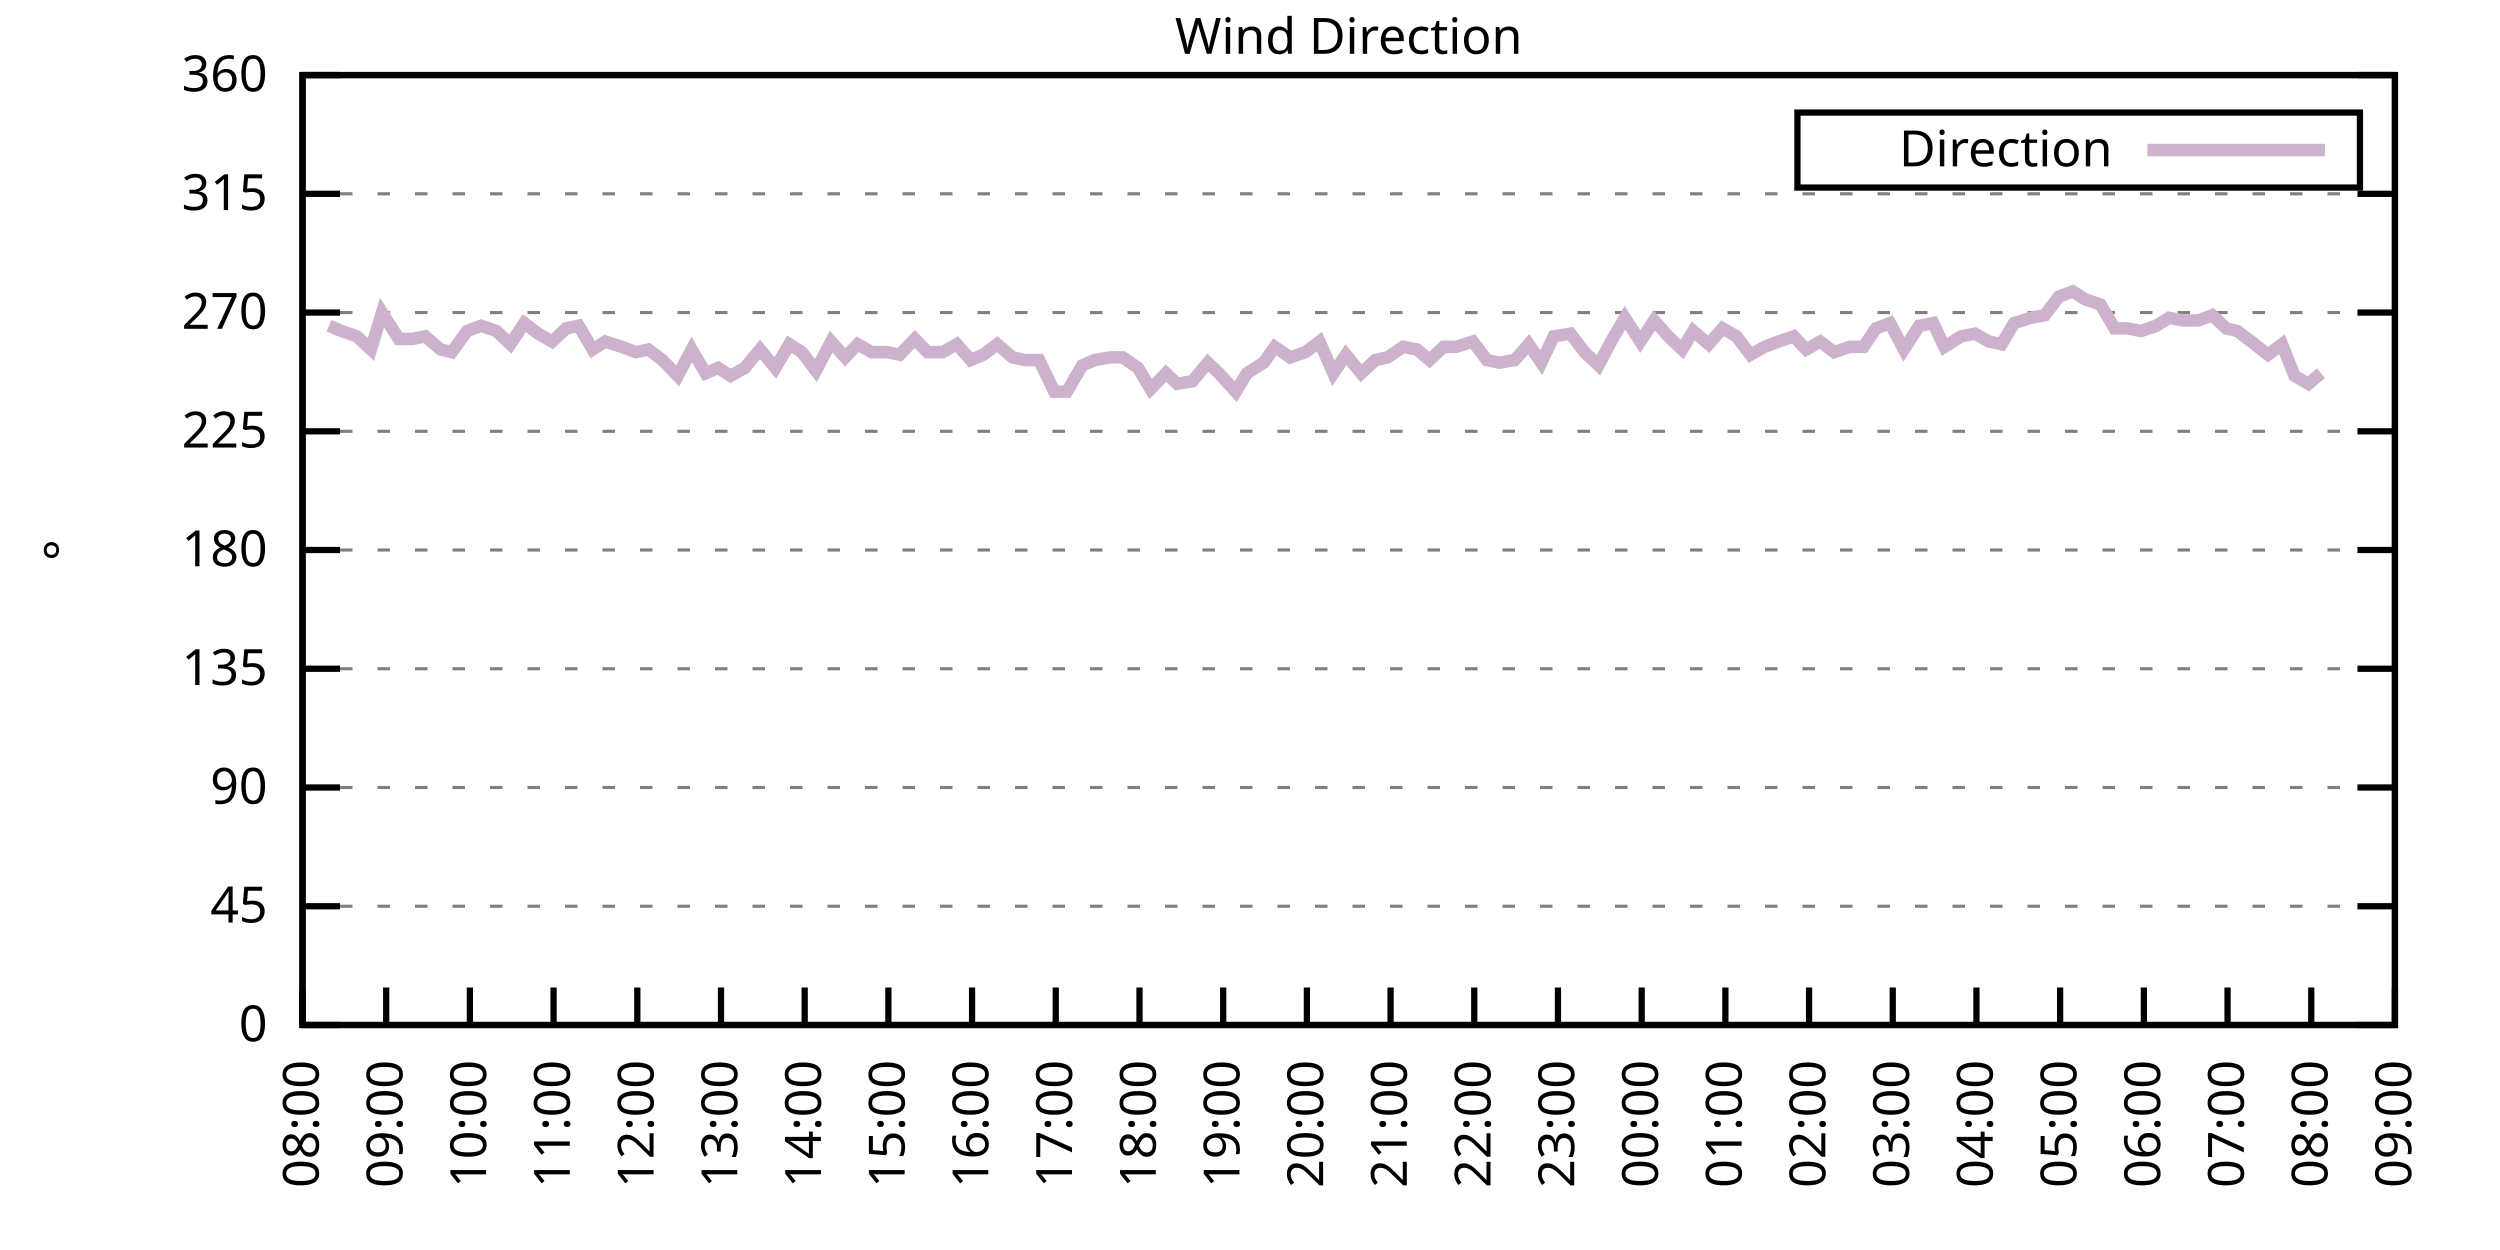
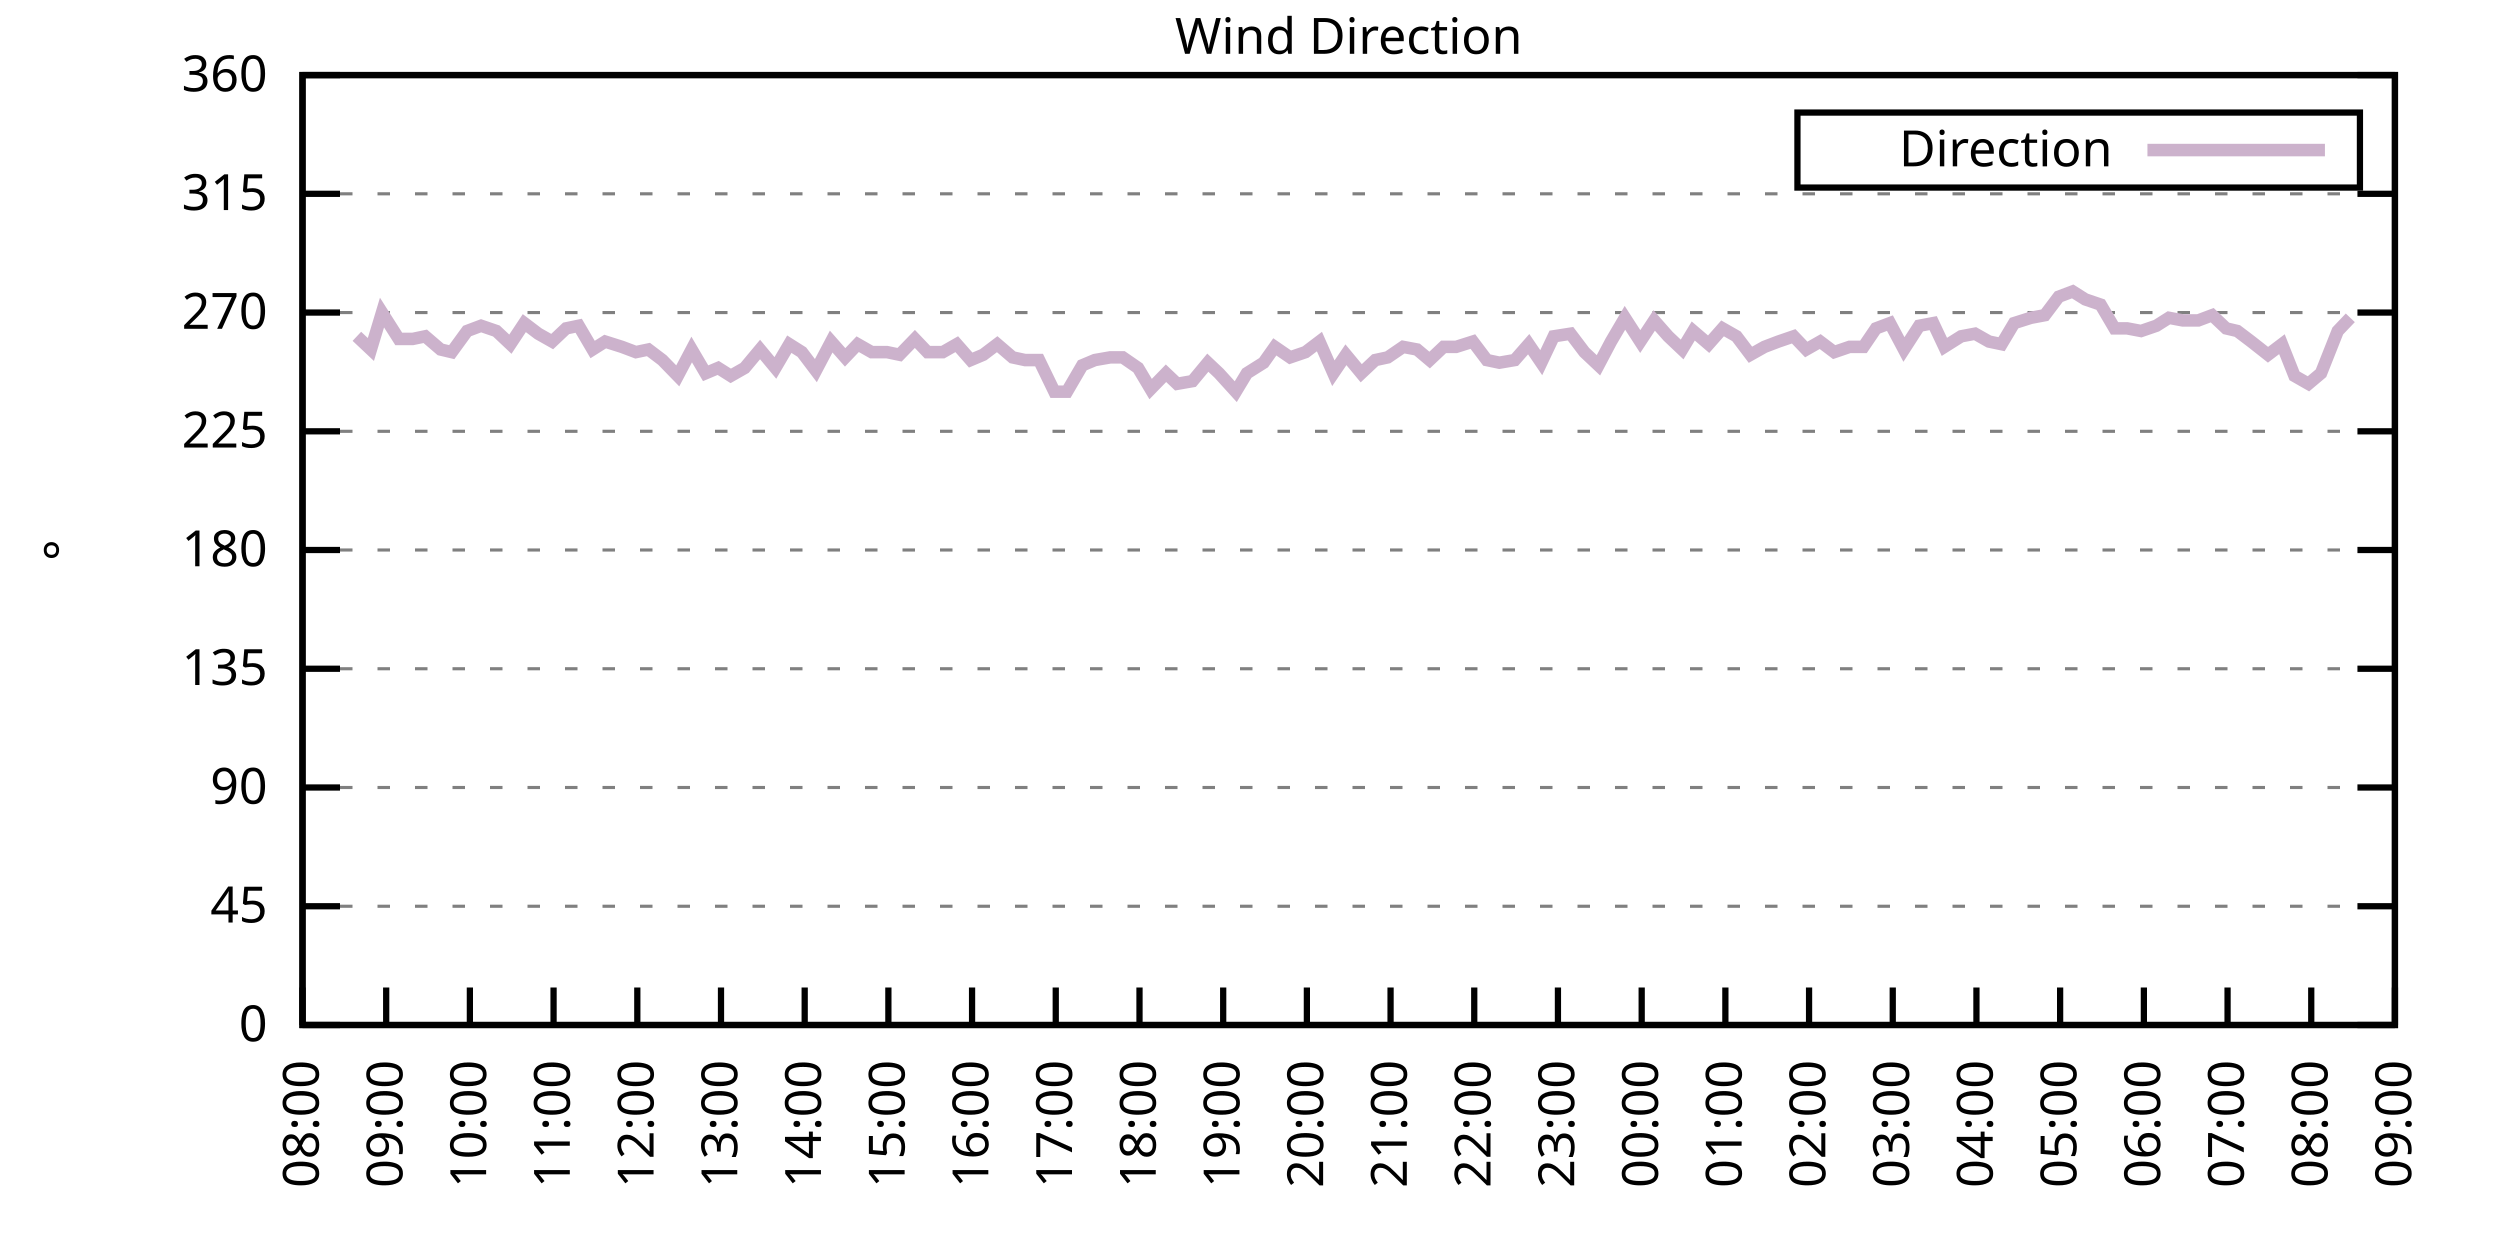
<svg xmlns="http://www.w3.org/2000/svg" xmlns:xlink="http://www.w3.org/1999/xlink" width="400" height="200" viewBox="0 0 400 200">
  <g id="gnuplot_canvas">
    <rect x="0" y="0" width="400" height="200" fill="none" />
    <defs>
      <circle id="gpDot" r="0.5" stroke-width="0.5" stroke="currentColor" />
      <path id="gpPt0" stroke-width="0.333" stroke="currentColor" d="M-1,0 h2 M0,-1 v2" />
      <path id="gpPt1" stroke-width="0.333" stroke="currentColor" d="M-1,-1 L1,1 M1,-1 L-1,1" />
      <path id="gpPt2" stroke-width="0.333" stroke="currentColor" d="M-1,0 L1,0 M0,-1 L0,1 M-1,-1 L1,1 M-1,1 L1,-1" />
      <rect id="gpPt3" stroke-width="0.333" stroke="currentColor" x="-1" y="-1" width="2" height="2" />
      <rect id="gpPt4" stroke-width="0.333" stroke="currentColor" fill="currentColor" x="-1" y="-1" width="2" height="2" />
      <circle id="gpPt5" stroke-width="0.333" stroke="currentColor" cx="0" cy="0" r="1" />
      <use xlink:href="#gpPt5" id="gpPt6" fill="currentColor" stroke="none" />
      <path id="gpPt7" stroke-width="0.333" stroke="currentColor" d="M0,-1.33 L-1.33,0.67 L1.33,0.67 z" />
      <use xlink:href="#gpPt7" id="gpPt8" fill="currentColor" stroke="none" />
      <use xlink:href="#gpPt7" id="gpPt9" stroke="currentColor" transform="rotate(180)" />
      <use xlink:href="#gpPt9" id="gpPt10" fill="currentColor" stroke="none" />
      <use xlink:href="#gpPt3" id="gpPt11" stroke="currentColor" transform="rotate(45)" />
      <use xlink:href="#gpPt11" id="gpPt12" fill="currentColor" stroke="none" />
      <path id="gpPt13" stroke-width="0.333" stroke="currentColor" d="M0,1.330 L1.265,0.411 L0.782,-1.067 L-0.782,-1.076 L-1.265,0.411 z" />
      <use xlink:href="#gpPt13" id="gpPt14" fill="currentColor" stroke="none" />
      <filter id="textbox" filterUnits="objectBoundingBox" x="0" y="0" height="1" width="1">
        <feFlood flood-color="white" flood-opacity="1" result="bgnd" />
        <feComposite in="SourceGraphic" in2="bgnd" operator="atop" />
      </filter>
      <filter id="greybox" filterUnits="objectBoundingBox" x="0" y="0" height="1" width="1">
        <feFlood flood-color="lightgrey" flood-opacity="1" result="grey" />
        <feComposite in="SourceGraphic" in2="grey" operator="atop" />
      </filter>
    </defs>
    <g fill="none" color="white" stroke="currentColor" stroke-width="1.00" stroke-linecap="butt" stroke-linejoin="miter">
</g>
    <g fill="none" color="black" stroke="currentColor" stroke-width="1.00" stroke-linecap="butt" stroke-linejoin="miter">
      <g stroke="none" shape-rendering="crispEdges">
        <polygon fill="rgb(255, 255, 255)" points="48.40,164.00 383.18,164.00 383.18,12.02 48.40,12.02 " />
      </g>
    </g>
    <g fill="none" color="black" stroke="currentColor" stroke-width="1.00" stroke-linecap="butt" stroke-linejoin="miter">
</g>
    <g fill="none" color="black" stroke="black" stroke-width="0.50" stroke-linecap="butt" stroke-linejoin="miter">
</g>
    <g fill="none" color="gray" stroke="currentColor" stroke-width="0.50" stroke-linecap="butt" stroke-linejoin="miter">
      <path stroke="gray" stroke-dasharray="2,4" class="gridline" d="M48.40,164.00 L383.19,164.00  " />
    </g>
    <g fill="none" color="gray" stroke="gray" stroke-width="1.00" stroke-linecap="butt" stroke-linejoin="miter">
</g>
    <g fill="none" color="black" stroke="currentColor" stroke-width="1.00" stroke-linecap="butt" stroke-linejoin="miter">
      <path stroke="black" d="M48.40,164.00 L54.40,164.00 M383.19,164.00 L377.19,164.00  " />
      <g transform="translate(42.80,166.60)" stroke="none" fill="black" font-family="Sans" font-size="8.00" text-anchor="end">
        <text>
          <tspan font-family="Sans"> 0</tspan>
        </text>
      </g>
    </g>
    <g fill="none" color="black" stroke="currentColor" stroke-width="1.00" stroke-linecap="butt" stroke-linejoin="miter">
</g>
    <g fill="none" color="black" stroke="black" stroke-width="0.50" stroke-linecap="butt" stroke-linejoin="miter">
</g>
    <g fill="none" color="gray" stroke="currentColor" stroke-width="0.50" stroke-linecap="butt" stroke-linejoin="miter">
      <path stroke="gray" stroke-dasharray="2,4" class="gridline" d="M48.40,145.00 L383.19,145.00  " />
    </g>
    <g fill="none" color="gray" stroke="gray" stroke-width="1.00" stroke-linecap="butt" stroke-linejoin="miter">
</g>
    <g fill="none" color="black" stroke="currentColor" stroke-width="1.00" stroke-linecap="butt" stroke-linejoin="miter">
      <path stroke="black" d="M48.40,145.00 L54.40,145.00 M383.19,145.00 L377.19,145.00  " />
      <g transform="translate(42.80,147.60)" stroke="none" fill="black" font-family="Sans" font-size="8.00" text-anchor="end">
        <text>
          <tspan font-family="Sans"> 45</tspan>
        </text>
      </g>
    </g>
    <g fill="none" color="black" stroke="currentColor" stroke-width="1.00" stroke-linecap="butt" stroke-linejoin="miter">
</g>
    <g fill="none" color="black" stroke="black" stroke-width="0.50" stroke-linecap="butt" stroke-linejoin="miter">
</g>
    <g fill="none" color="gray" stroke="currentColor" stroke-width="0.50" stroke-linecap="butt" stroke-linejoin="miter">
      <path stroke="gray" stroke-dasharray="2,4" class="gridline" d="M48.40,126.00 L383.19,126.00  " />
    </g>
    <g fill="none" color="gray" stroke="gray" stroke-width="1.00" stroke-linecap="butt" stroke-linejoin="miter">
</g>
    <g fill="none" color="black" stroke="currentColor" stroke-width="1.00" stroke-linecap="butt" stroke-linejoin="miter">
      <path stroke="black" d="M48.40,126.00 L54.40,126.00 M383.19,126.00 L377.19,126.00  " />
      <g transform="translate(42.80,128.60)" stroke="none" fill="black" font-family="Sans" font-size="8.00" text-anchor="end">
        <text>
          <tspan font-family="Sans"> 90</tspan>
        </text>
      </g>
    </g>
    <g fill="none" color="black" stroke="currentColor" stroke-width="1.00" stroke-linecap="butt" stroke-linejoin="miter">
</g>
    <g fill="none" color="black" stroke="black" stroke-width="0.50" stroke-linecap="butt" stroke-linejoin="miter">
</g>
    <g fill="none" color="gray" stroke="currentColor" stroke-width="0.50" stroke-linecap="butt" stroke-linejoin="miter">
      <path stroke="gray" stroke-dasharray="2,4" class="gridline" d="M48.40,107.00 L383.19,107.00  " />
    </g>
    <g fill="none" color="gray" stroke="gray" stroke-width="1.00" stroke-linecap="butt" stroke-linejoin="miter">
</g>
    <g fill="none" color="black" stroke="currentColor" stroke-width="1.00" stroke-linecap="butt" stroke-linejoin="miter">
      <path stroke="black" d="M48.40,107.00 L54.40,107.00 M383.19,107.00 L377.19,107.00  " />
      <g transform="translate(42.80,109.60)" stroke="none" fill="black" font-family="Sans" font-size="8.00" text-anchor="end">
        <text>
          <tspan font-family="Sans"> 135</tspan>
        </text>
      </g>
    </g>
    <g fill="none" color="black" stroke="currentColor" stroke-width="1.00" stroke-linecap="butt" stroke-linejoin="miter">
</g>
    <g fill="none" color="black" stroke="black" stroke-width="0.50" stroke-linecap="butt" stroke-linejoin="miter">
</g>
    <g fill="none" color="gray" stroke="currentColor" stroke-width="0.50" stroke-linecap="butt" stroke-linejoin="miter">
      <path stroke="gray" stroke-dasharray="2,4" class="gridline" d="M48.40,88.00 L383.19,88.00  " />
    </g>
    <g fill="none" color="gray" stroke="gray" stroke-width="1.00" stroke-linecap="butt" stroke-linejoin="miter">
</g>
    <g fill="none" color="black" stroke="currentColor" stroke-width="1.00" stroke-linecap="butt" stroke-linejoin="miter">
      <path stroke="black" d="M48.40,88.00 L54.40,88.00 M383.19,88.00 L377.19,88.00  " />
      <g transform="translate(42.80,90.60)" stroke="none" fill="black" font-family="Sans" font-size="8.00" text-anchor="end">
        <text>
          <tspan font-family="Sans"> 180</tspan>
        </text>
      </g>
    </g>
    <g fill="none" color="black" stroke="currentColor" stroke-width="1.00" stroke-linecap="butt" stroke-linejoin="miter">
</g>
    <g fill="none" color="black" stroke="black" stroke-width="0.50" stroke-linecap="butt" stroke-linejoin="miter">
</g>
    <g fill="none" color="gray" stroke="currentColor" stroke-width="0.50" stroke-linecap="butt" stroke-linejoin="miter">
      <path stroke="gray" stroke-dasharray="2,4" class="gridline" d="M48.40,69.01 L383.19,69.01  " />
    </g>
    <g fill="none" color="gray" stroke="gray" stroke-width="1.00" stroke-linecap="butt" stroke-linejoin="miter">
</g>
    <g fill="none" color="black" stroke="currentColor" stroke-width="1.00" stroke-linecap="butt" stroke-linejoin="miter">
      <path stroke="black" d="M48.40,69.01 L54.40,69.01 M383.19,69.01 L377.19,69.01  " />
      <g transform="translate(42.80,71.61)" stroke="none" fill="black" font-family="Sans" font-size="8.00" text-anchor="end">
        <text>
          <tspan font-family="Sans"> 225</tspan>
        </text>
      </g>
    </g>
    <g fill="none" color="black" stroke="currentColor" stroke-width="1.00" stroke-linecap="butt" stroke-linejoin="miter">
</g>
    <g fill="none" color="black" stroke="black" stroke-width="0.50" stroke-linecap="butt" stroke-linejoin="miter">
</g>
    <g fill="none" color="gray" stroke="currentColor" stroke-width="0.50" stroke-linecap="butt" stroke-linejoin="miter">
      <path stroke="gray" stroke-dasharray="2,4" class="gridline" d="M48.40,50.01 L383.19,50.01  " />
    </g>
    <g fill="none" color="gray" stroke="gray" stroke-width="1.00" stroke-linecap="butt" stroke-linejoin="miter">
</g>
    <g fill="none" color="black" stroke="currentColor" stroke-width="1.00" stroke-linecap="butt" stroke-linejoin="miter">
      <path stroke="black" d="M48.40,50.01 L54.40,50.01 M383.19,50.01 L377.19,50.01  " />
      <g transform="translate(42.80,52.61)" stroke="none" fill="black" font-family="Sans" font-size="8.00" text-anchor="end">
        <text>
          <tspan font-family="Sans"> 270</tspan>
        </text>
      </g>
    </g>
    <g fill="none" color="black" stroke="currentColor" stroke-width="1.00" stroke-linecap="butt" stroke-linejoin="miter">
</g>
    <g fill="none" color="black" stroke="black" stroke-width="0.50" stroke-linecap="butt" stroke-linejoin="miter">
</g>
    <g fill="none" color="gray" stroke="currentColor" stroke-width="0.50" stroke-linecap="butt" stroke-linejoin="miter">
      <path stroke="gray" stroke-dasharray="2,4" class="gridline" d="M48.40,31.01 L383.19,31.01  " />
    </g>
    <g fill="none" color="gray" stroke="gray" stroke-width="1.00" stroke-linecap="butt" stroke-linejoin="miter">
</g>
    <g fill="none" color="black" stroke="currentColor" stroke-width="1.00" stroke-linecap="butt" stroke-linejoin="miter">
      <path stroke="black" d="M48.40,31.01 L54.40,31.01 M383.19,31.01 L377.19,31.01  " />
      <g transform="translate(42.80,33.61)" stroke="none" fill="black" font-family="Sans" font-size="8.00" text-anchor="end">
        <text>
          <tspan font-family="Sans"> 315</tspan>
        </text>
      </g>
    </g>
    <g fill="none" color="black" stroke="currentColor" stroke-width="1.00" stroke-linecap="butt" stroke-linejoin="miter">
</g>
    <g fill="none" color="black" stroke="black" stroke-width="0.50" stroke-linecap="butt" stroke-linejoin="miter">
</g>
    <g fill="none" color="gray" stroke="currentColor" stroke-width="0.50" stroke-linecap="butt" stroke-linejoin="miter">
      <path stroke="gray" stroke-dasharray="2,4" class="gridline" d="M48.40,12.01 L383.19,12.01  " />
    </g>
    <g fill="none" color="gray" stroke="gray" stroke-width="1.00" stroke-linecap="butt" stroke-linejoin="miter">
</g>
    <g fill="none" color="black" stroke="currentColor" stroke-width="1.00" stroke-linecap="butt" stroke-linejoin="miter">
      <path stroke="black" d="M48.40,12.01 L54.40,12.01 M383.19,12.01 L377.19,12.01  " />
      <g transform="translate(42.80,14.61)" stroke="none" fill="black" font-family="Sans" font-size="8.00" text-anchor="end">
        <text>
          <tspan font-family="Sans"> 360</tspan>
        </text>
      </g>
    </g>
    <g fill="none" color="black" stroke="currentColor" stroke-width="1.00" stroke-linecap="butt" stroke-linejoin="miter">
      <path stroke="black" d="M48.40,164.00 L48.40,158.00  " />
      <g transform="translate(51.00,169.60) rotate(270.00)" stroke="none" fill="black" font-family="Sans" font-size="8.00" text-anchor="end">
        <text>
          <tspan font-family="Sans">08:00</tspan>
        </text>
      </g>
    </g>
    <g fill="none" color="black" stroke="currentColor" stroke-width="1.00" stroke-linecap="butt" stroke-linejoin="miter">
      <path stroke="black" d="M61.79,164.00 L61.79,158.00  " />
      <g transform="translate(64.39,169.60) rotate(270.00)" stroke="none" fill="black" font-family="Sans" font-size="8.00" text-anchor="end">
        <text>
          <tspan font-family="Sans">09:00</tspan>
        </text>
      </g>
    </g>
    <g fill="none" color="black" stroke="currentColor" stroke-width="1.00" stroke-linecap="butt" stroke-linejoin="miter">
      <path stroke="black" d="M75.18,164.00 L75.18,158.00  " />
      <g transform="translate(77.78,169.60) rotate(270.00)" stroke="none" fill="black" font-family="Sans" font-size="8.00" text-anchor="end">
        <text>
          <tspan font-family="Sans">10:00</tspan>
        </text>
      </g>
    </g>
    <g fill="none" color="black" stroke="currentColor" stroke-width="1.00" stroke-linecap="butt" stroke-linejoin="miter">
      <path stroke="black" d="M88.57,164.00 L88.57,158.00  " />
      <g transform="translate(91.17,169.60) rotate(270.00)" stroke="none" fill="black" font-family="Sans" font-size="8.00" text-anchor="end">
        <text>
          <tspan font-family="Sans">11:00</tspan>
        </text>
      </g>
    </g>
    <g fill="none" color="black" stroke="currentColor" stroke-width="1.00" stroke-linecap="butt" stroke-linejoin="miter">
      <path stroke="black" d="M101.97,164.00 L101.97,158.00  " />
      <g transform="translate(104.57,169.60) rotate(270.00)" stroke="none" fill="black" font-family="Sans" font-size="8.00" text-anchor="end">
        <text>
          <tspan font-family="Sans">12:00</tspan>
        </text>
      </g>
    </g>
    <g fill="none" color="black" stroke="currentColor" stroke-width="1.00" stroke-linecap="butt" stroke-linejoin="miter">
      <path stroke="black" d="M115.36,164.00 L115.36,158.00  " />
      <g transform="translate(117.96,169.60) rotate(270.00)" stroke="none" fill="black" font-family="Sans" font-size="8.00" text-anchor="end">
        <text>
          <tspan font-family="Sans">13:00</tspan>
        </text>
      </g>
    </g>
    <g fill="none" color="black" stroke="currentColor" stroke-width="1.00" stroke-linecap="butt" stroke-linejoin="miter">
      <path stroke="black" d="M128.75,164.00 L128.75,158.00  " />
      <g transform="translate(131.35,169.60) rotate(270.00)" stroke="none" fill="black" font-family="Sans" font-size="8.00" text-anchor="end">
        <text>
          <tspan font-family="Sans">14:00</tspan>
        </text>
      </g>
    </g>
    <g fill="none" color="black" stroke="currentColor" stroke-width="1.00" stroke-linecap="butt" stroke-linejoin="miter">
      <path stroke="black" d="M142.14,164.00 L142.14,158.00  " />
      <g transform="translate(144.74,169.60) rotate(270.00)" stroke="none" fill="black" font-family="Sans" font-size="8.00" text-anchor="end">
        <text>
          <tspan font-family="Sans">15:00</tspan>
        </text>
      </g>
    </g>
    <g fill="none" color="black" stroke="currentColor" stroke-width="1.00" stroke-linecap="butt" stroke-linejoin="miter">
      <path stroke="black" d="M155.53,164.00 L155.53,158.00  " />
      <g transform="translate(158.13,169.60) rotate(270.00)" stroke="none" fill="black" font-family="Sans" font-size="8.00" text-anchor="end">
        <text>
          <tspan font-family="Sans">16:00</tspan>
        </text>
      </g>
    </g>
    <g fill="none" color="black" stroke="currentColor" stroke-width="1.00" stroke-linecap="butt" stroke-linejoin="miter">
      <path stroke="black" d="M168.92,164.00 L168.92,158.00  " />
      <g transform="translate(171.52,169.60) rotate(270.00)" stroke="none" fill="black" font-family="Sans" font-size="8.00" text-anchor="end">
        <text>
          <tspan font-family="Sans">17:00</tspan>
        </text>
      </g>
    </g>
    <g fill="none" color="black" stroke="currentColor" stroke-width="1.00" stroke-linecap="butt" stroke-linejoin="miter">
      <path stroke="black" d="M182.32,164.00 L182.32,158.00  " />
      <g transform="translate(184.92,169.60) rotate(270.00)" stroke="none" fill="black" font-family="Sans" font-size="8.00" text-anchor="end">
        <text>
          <tspan font-family="Sans">18:00</tspan>
        </text>
      </g>
    </g>
    <g fill="none" color="black" stroke="currentColor" stroke-width="1.00" stroke-linecap="butt" stroke-linejoin="miter">
      <path stroke="black" d="M195.71,164.00 L195.71,158.00  " />
      <g transform="translate(198.31,169.60) rotate(270.00)" stroke="none" fill="black" font-family="Sans" font-size="8.00" text-anchor="end">
        <text>
          <tspan font-family="Sans">19:00</tspan>
        </text>
      </g>
    </g>
    <g fill="none" color="black" stroke="currentColor" stroke-width="1.00" stroke-linecap="butt" stroke-linejoin="miter">
      <path stroke="black" d="M209.10,164.00 L209.10,158.00  " />
      <g transform="translate(211.70,169.60) rotate(270.00)" stroke="none" fill="black" font-family="Sans" font-size="8.00" text-anchor="end">
        <text>
          <tspan font-family="Sans">20:00</tspan>
        </text>
      </g>
    </g>
    <g fill="none" color="black" stroke="currentColor" stroke-width="1.00" stroke-linecap="butt" stroke-linejoin="miter">
      <path stroke="black" d="M222.49,164.00 L222.49,158.00  " />
      <g transform="translate(225.09,169.60) rotate(270.00)" stroke="none" fill="black" font-family="Sans" font-size="8.00" text-anchor="end">
        <text>
          <tspan font-family="Sans">21:00</tspan>
        </text>
      </g>
    </g>
    <g fill="none" color="black" stroke="currentColor" stroke-width="1.00" stroke-linecap="butt" stroke-linejoin="miter">
      <path stroke="black" d="M235.88,164.00 L235.88,158.00  " />
      <g transform="translate(238.48,169.60) rotate(270.00)" stroke="none" fill="black" font-family="Sans" font-size="8.00" text-anchor="end">
        <text>
          <tspan font-family="Sans">22:00</tspan>
        </text>
      </g>
    </g>
    <g fill="none" color="black" stroke="currentColor" stroke-width="1.00" stroke-linecap="butt" stroke-linejoin="miter">
      <path stroke="black" d="M249.27,164.00 L249.27,158.00  " />
      <g transform="translate(251.87,169.60) rotate(270.00)" stroke="none" fill="black" font-family="Sans" font-size="8.00" text-anchor="end">
        <text>
          <tspan font-family="Sans">23:00</tspan>
        </text>
      </g>
    </g>
    <g fill="none" color="black" stroke="currentColor" stroke-width="1.00" stroke-linecap="butt" stroke-linejoin="miter">
      <path stroke="black" d="M262.67,164.00 L262.67,158.00  " />
      <g transform="translate(265.27,169.60) rotate(270.00)" stroke="none" fill="black" font-family="Sans" font-size="8.00" text-anchor="end">
        <text>
          <tspan font-family="Sans">00:00</tspan>
        </text>
      </g>
    </g>
    <g fill="none" color="black" stroke="currentColor" stroke-width="1.00" stroke-linecap="butt" stroke-linejoin="miter">
      <path stroke="black" d="M276.06,164.00 L276.06,158.00  " />
      <g transform="translate(278.66,169.60) rotate(270.00)" stroke="none" fill="black" font-family="Sans" font-size="8.00" text-anchor="end">
        <text>
          <tspan font-family="Sans">01:00</tspan>
        </text>
      </g>
    </g>
    <g fill="none" color="black" stroke="currentColor" stroke-width="1.00" stroke-linecap="butt" stroke-linejoin="miter">
      <path stroke="black" d="M289.45,164.00 L289.45,158.00  " />
      <g transform="translate(292.05,169.60) rotate(270.00)" stroke="none" fill="black" font-family="Sans" font-size="8.00" text-anchor="end">
        <text>
          <tspan font-family="Sans">02:00</tspan>
        </text>
      </g>
    </g>
    <g fill="none" color="black" stroke="currentColor" stroke-width="1.00" stroke-linecap="butt" stroke-linejoin="miter">
      <path stroke="black" d="M302.84,164.00 L302.84,158.00  " />
      <g transform="translate(305.44,169.60) rotate(270.00)" stroke="none" fill="black" font-family="Sans" font-size="8.00" text-anchor="end">
        <text>
          <tspan font-family="Sans">03:00</tspan>
        </text>
      </g>
    </g>
    <g fill="none" color="black" stroke="currentColor" stroke-width="1.00" stroke-linecap="butt" stroke-linejoin="miter">
      <path stroke="black" d="M316.23,164.00 L316.23,158.00  " />
      <g transform="translate(318.83,169.60) rotate(270.00)" stroke="none" fill="black" font-family="Sans" font-size="8.00" text-anchor="end">
        <text>
          <tspan font-family="Sans">04:00</tspan>
        </text>
      </g>
    </g>
    <g fill="none" color="black" stroke="currentColor" stroke-width="1.00" stroke-linecap="butt" stroke-linejoin="miter">
      <path stroke="black" d="M329.62,164.00 L329.62,158.00  " />
      <g transform="translate(332.22,169.60) rotate(270.00)" stroke="none" fill="black" font-family="Sans" font-size="8.00" text-anchor="end">
        <text>
          <tspan font-family="Sans">05:00</tspan>
        </text>
      </g>
    </g>
    <g fill="none" color="black" stroke="currentColor" stroke-width="1.00" stroke-linecap="butt" stroke-linejoin="miter">
      <path stroke="black" d="M343.02,164.00 L343.02,158.00  " />
      <g transform="translate(345.62,169.60) rotate(270.00)" stroke="none" fill="black" font-family="Sans" font-size="8.00" text-anchor="end">
        <text>
          <tspan font-family="Sans">06:00</tspan>
        </text>
      </g>
    </g>
    <g fill="none" color="black" stroke="currentColor" stroke-width="1.00" stroke-linecap="butt" stroke-linejoin="miter">
      <path stroke="black" d="M356.41,164.00 L356.41,158.00  " />
      <g transform="translate(359.01,169.60) rotate(270.00)" stroke="none" fill="black" font-family="Sans" font-size="8.00" text-anchor="end">
        <text>
          <tspan font-family="Sans">07:00</tspan>
        </text>
      </g>
    </g>
    <g fill="none" color="black" stroke="currentColor" stroke-width="1.00" stroke-linecap="butt" stroke-linejoin="miter">
      <path stroke="black" d="M369.80,164.00 L369.80,158.00  " />
      <g transform="translate(372.40,169.60) rotate(270.00)" stroke="none" fill="black" font-family="Sans" font-size="8.00" text-anchor="end">
        <text>
          <tspan font-family="Sans">08:00</tspan>
        </text>
      </g>
    </g>
    <g fill="none" color="black" stroke="currentColor" stroke-width="1.00" stroke-linecap="butt" stroke-linejoin="miter">
      <path stroke="black" d="M383.19,164.00 L383.19,158.00  " />
      <g transform="translate(385.79,169.60) rotate(270.00)" stroke="none" fill="black" font-family="Sans" font-size="8.00" text-anchor="end">
        <text>
          <tspan font-family="Sans">09:00</tspan>
        </text>
      </g>
    </g>
    <g fill="none" color="black" stroke="currentColor" stroke-width="1.00" stroke-linecap="butt" stroke-linejoin="miter">
</g>
    <g fill="none" color="black" stroke="currentColor" stroke-width="1.00" stroke-linecap="butt" stroke-linejoin="miter">
      <path stroke="black" d="M48.40,12.01 L48.40,164.00 L383.19,164.00 L383.19,12.01 L48.40,12.01 Z  " />
    </g>
    <g fill="none" color="black" stroke="currentColor" stroke-width="1.00" stroke-linecap="butt" stroke-linejoin="miter">
</g>
    <g fill="none" color="black" stroke="currentColor" stroke-width="1.00" stroke-linecap="butt" stroke-linejoin="miter">
      <path stroke="black" d="M287.59,30.01 L287.59,18.01 L377.59,18.01 L377.59,30.01 L287.59,30.01 Z  " />
    </g>
    <g id="Wind_direction_plot_1">
      <g fill="none" color="white" stroke="black" stroke-width="2.00" stroke-linecap="butt" stroke-linejoin="miter">
</g>
      <g fill="none" color="black" stroke="currentColor" stroke-width="2.00" stroke-linecap="butt" stroke-linejoin="miter">
        <g transform="translate(337.99,26.61)" stroke="none" fill="black" font-family="Sans" font-size="8.00" text-anchor="end">
          <text>
            <tspan font-family="Sans">Direction</tspan>
          </text>
        </g>
      </g>
      <g fill="none" color="black" stroke="currentColor" stroke-width="2.00" stroke-linecap="butt" stroke-linejoin="miter">
-         <path stroke="rgb(204, 178, 204)" d="M343.59,24.01 L371.99,24.01 M52.64,52.12 L54.65,52.96 L57.10,53.81 L59.34,55.92 L61.12,50.01 L63.80,54.23   L66.03,54.23 L68.04,53.81 L70.50,55.92 L72.28,56.34 L74.74,52.96 L76.97,52.12 L79.42,52.96 L81.66,55.07   L83.89,51.70 L86.12,53.39 L88.35,54.65 L90.58,52.54 L92.59,52.12 L94.82,55.92 L96.83,54.65 L99.51,55.50   L101.74,56.34 L103.75,55.92 L105.98,57.61 L108.44,60.14 L110.67,55.92 L112.90,59.72 L114.91,58.87 L116.92,60.14   L119.15,58.87 L121.61,55.92 L124.06,58.87 L126.29,55.07 L128.30,56.34 L130.54,59.30 L132.99,54.65 L135.22,57.18   L137.23,55.07 L139.46,56.34 L141.92,56.34 L143.93,56.76 L146.38,54.23 L148.39,56.34 L150.85,56.34 L153.08,55.07   L155.31,57.61 L157.32,56.76 L159.55,55.07 L162.01,57.18 L164.01,57.61 L166.25,57.61 L168.70,62.67 L170.71,62.67   L173.17,58.45 L175.17,57.61 L177.63,57.18 L179.64,57.18 L182.09,58.87 L184.10,62.25 L186.56,59.72 L188.34,61.41   L190.80,60.98 L193.25,58.03 L195.04,59.72 L197.72,62.67 L199.50,59.72 L202.18,58.03 L203.97,55.50 L206.42,57.18   L208.88,56.34 L211.11,54.65 L213.34,59.72 L215.35,56.76 L217.80,59.72 L220.04,57.61 L222.04,57.18 L224.50,55.50   L226.73,55.92 L228.74,57.61 L230.97,55.50 L232.98,55.50 L235.66,54.65 L237.89,57.61 L239.90,58.03 L242.36,57.61   L244.59,55.07 L246.60,58.03 L248.60,53.81 L251.28,53.39 L253.51,56.34 L255.75,58.45 L257.76,54.65 L259.99,50.85   L262.44,54.65 L264.67,51.27 L266.91,53.81 L269.14,55.92 L270.92,52.96 L273.38,55.07 L275.61,52.54 L277.84,53.81   L280.07,56.76 L282.31,55.50 L284.54,54.65 L286.99,53.81 L289.00,55.92 L291.23,54.65 L293.47,56.34 L295.92,55.50   L298.15,55.50 L300.16,52.54 L302.39,51.70 L304.63,55.92 L307.08,52.12 L309.31,51.70 L311.10,55.50 L313.78,53.81   L316.01,53.39 L318.24,54.65 L320.25,55.07 L322.26,51.70 L324.94,50.85 L327.17,50.43 L329.40,47.47 L331.63,46.63   L333.64,47.90 L336.10,48.74 L338.33,52.54 L340.34,52.54 L342.57,52.96 L345.02,52.12 L347.03,50.85 L349.26,51.27   L351.72,51.27 L353.95,50.43 L356.18,52.54 L357.97,52.96 L360.20,54.65 L362.88,56.76 L365.11,55.07 L367.12,60.14   L369.35,61.41 L371.36,59.72  " />
+         <path stroke="rgb(204, 178, 204)" d="M343.59,24.01 L371.99,24.01 M57.10,53.81 L59.34,55.92 L61.12,50.01 L63.80,54.23 L66.03,54.23 L68.04,53.81   L70.50,55.92 L72.28,56.34 L74.74,52.96 L76.97,52.12 L79.42,52.96 L81.66,55.07 L83.89,51.70 L86.12,53.39   L88.35,54.65 L90.58,52.54 L92.59,52.12 L94.82,55.92 L96.83,54.65 L99.51,55.50 L101.74,56.34 L103.75,55.92   L105.98,57.61 L108.44,60.14 L110.67,55.92 L112.90,59.72 L114.91,58.87 L116.92,60.14 L119.15,58.87 L121.61,55.92   L124.06,58.87 L126.29,55.07 L128.30,56.34 L130.54,59.30 L132.99,54.65 L135.22,57.18 L137.23,55.07 L139.46,56.34   L141.92,56.34 L143.93,56.76 L146.38,54.23 L148.39,56.34 L150.85,56.34 L153.08,55.07 L155.31,57.61 L157.32,56.76   L159.55,55.07 L162.01,57.18 L164.01,57.61 L166.25,57.61 L168.70,62.67 L170.71,62.67 L173.17,58.45 L175.17,57.61   L177.63,57.18 L179.64,57.18 L182.09,58.87 L184.10,62.25 L186.56,59.72 L188.34,61.41 L190.80,60.98 L193.25,58.03   L195.04,59.72 L197.72,62.67 L199.50,59.72 L202.18,58.03 L203.97,55.50 L206.42,57.18 L208.88,56.34 L211.11,54.65   L213.34,59.72 L215.35,56.76 L217.80,59.72 L220.04,57.61 L222.04,57.18 L224.50,55.50 L226.73,55.92 L228.74,57.61   L230.97,55.50 L232.98,55.50 L235.66,54.65 L237.89,57.61 L239.90,58.03 L242.36,57.61 L244.59,55.07 L246.60,58.03   L248.60,53.81 L251.28,53.39 L253.51,56.34 L255.75,58.45 L257.76,54.65 L259.99,50.85 L262.44,54.65 L264.67,51.27   L266.91,53.81 L269.14,55.92 L270.92,52.96 L273.38,55.07 L275.61,52.54 L277.84,53.81 L280.07,56.76 L282.31,55.50   L284.54,54.65 L286.99,53.81 L289.00,55.92 L291.23,54.65 L293.47,56.34 L295.92,55.50 L298.15,55.50 L300.16,52.54   L302.39,51.70 L304.63,55.92 L307.08,52.12 L309.31,51.70 L311.10,55.50 L313.78,53.81 L316.01,53.39 L318.24,54.65   L320.25,55.07 L322.26,51.70 L324.94,50.85 L327.17,50.43 L329.40,47.47 L331.63,46.63 L333.64,47.90 L336.10,48.74   L338.33,52.54 L340.34,52.54 L342.57,52.96 L345.02,52.12 L347.03,50.85 L349.26,51.27 L351.72,51.27 L353.95,50.43   L356.18,52.54 L357.97,52.96 L360.20,54.65 L362.88,56.76 L365.11,55.07 L367.12,60.14 L369.35,61.41 L371.36,59.72   L374.04,52.96 L376.05,50.85  " />
      </g>
    </g>
    <g fill="none" color="black" stroke="currentColor" stroke-width="2.00" stroke-linecap="butt" stroke-linejoin="miter">
</g>
    <g fill="none" color="black" stroke="black" stroke-width="1.00" stroke-linecap="butt" stroke-linejoin="miter">
</g>
    <g fill="none" color="black" stroke="currentColor" stroke-width="1.00" stroke-linecap="butt" stroke-linejoin="miter">
      <path stroke="black" d="M48.40,12.01 L48.40,164.00 L383.19,164.00 L383.19,12.01 L48.40,12.01 Z  " />
      <g transform="translate(12.80,88.01) rotate(270.00)" stroke="none" fill="black" font-family="Sans" font-size="8.00" text-anchor="middle">
        <text>
          <tspan font-family="Sans">°</tspan>
        </text>
      </g>
    </g>
    <g fill="none" color="black" stroke="currentColor" stroke-width="1.00" stroke-linecap="butt" stroke-linejoin="miter">
</g>
    <g fill="none" color="black" stroke="currentColor" stroke-width="1.00" stroke-linecap="butt" stroke-linejoin="miter">
      <g transform="translate(215.79,8.61)" stroke="none" fill="black" font-family="Sans" font-size="8.00" text-anchor="middle">
        <text>
          <tspan font-family="Sans">Wind Direction</tspan>
        </text>
      </g>
    </g>
    <g fill="none" color="black" stroke="currentColor" stroke-width="1.00" stroke-linecap="butt" stroke-linejoin="miter">
</g>
  </g>
</svg>
